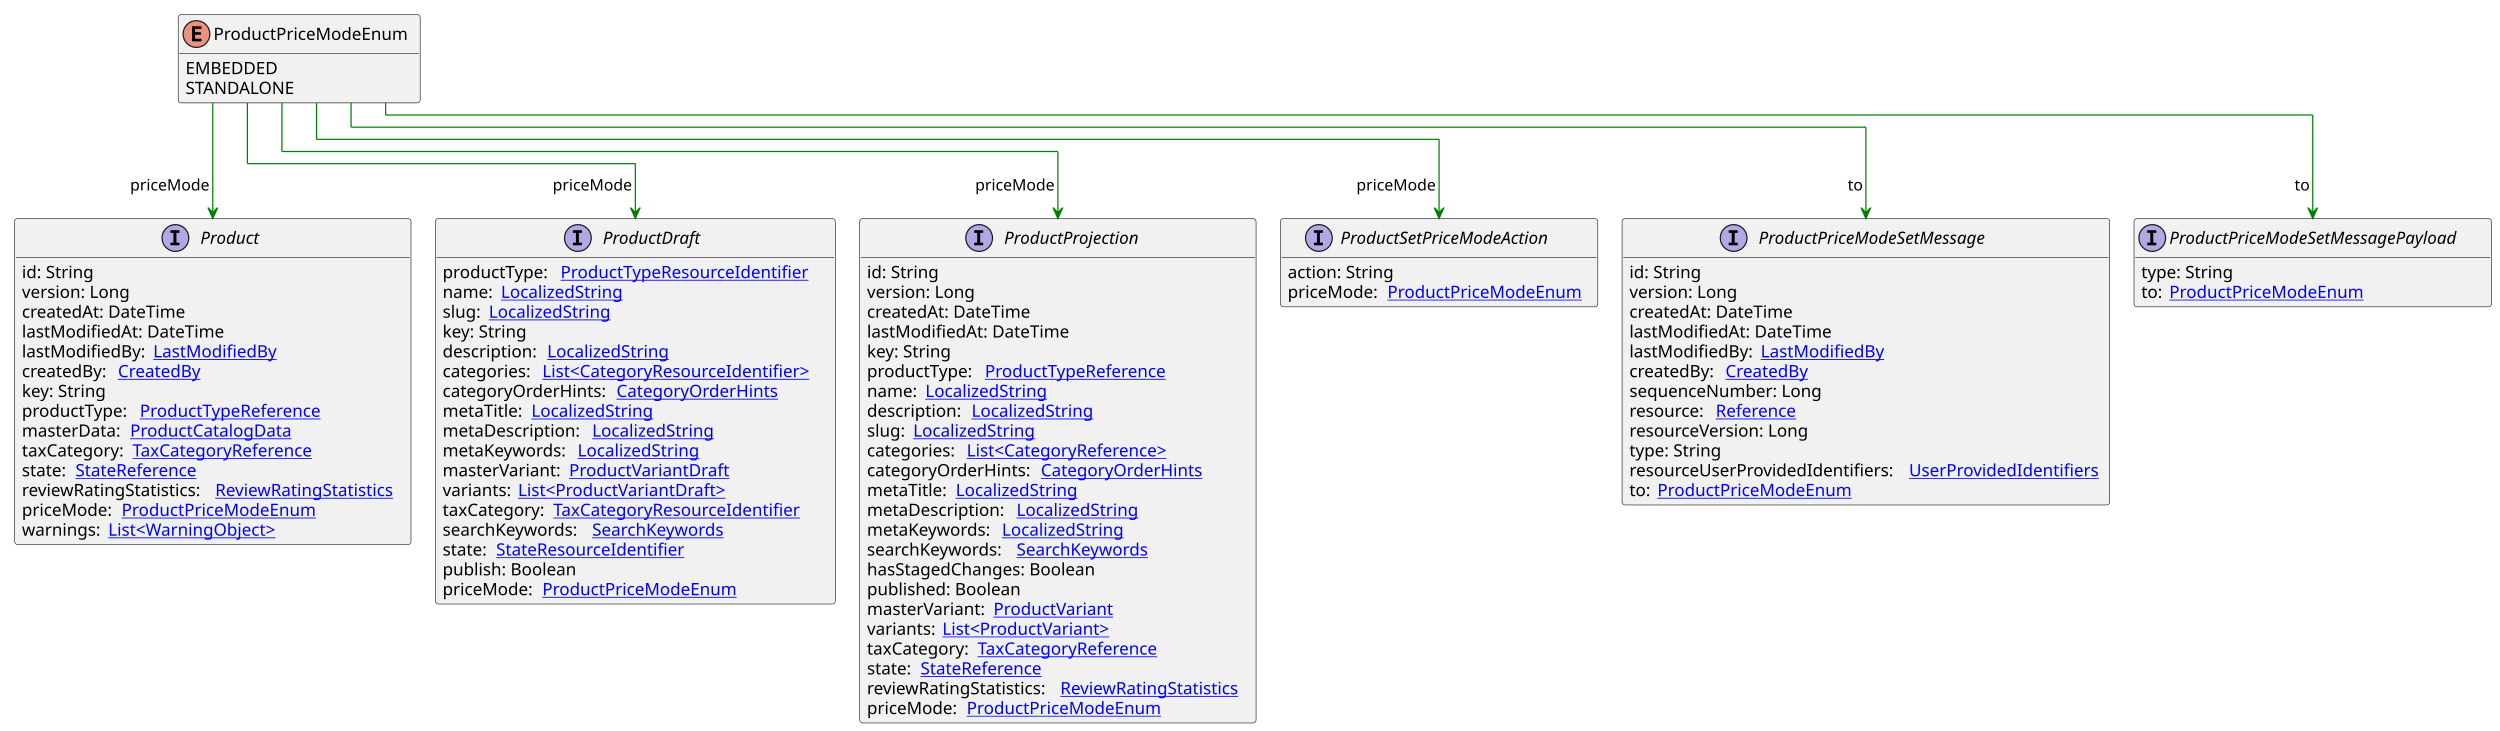
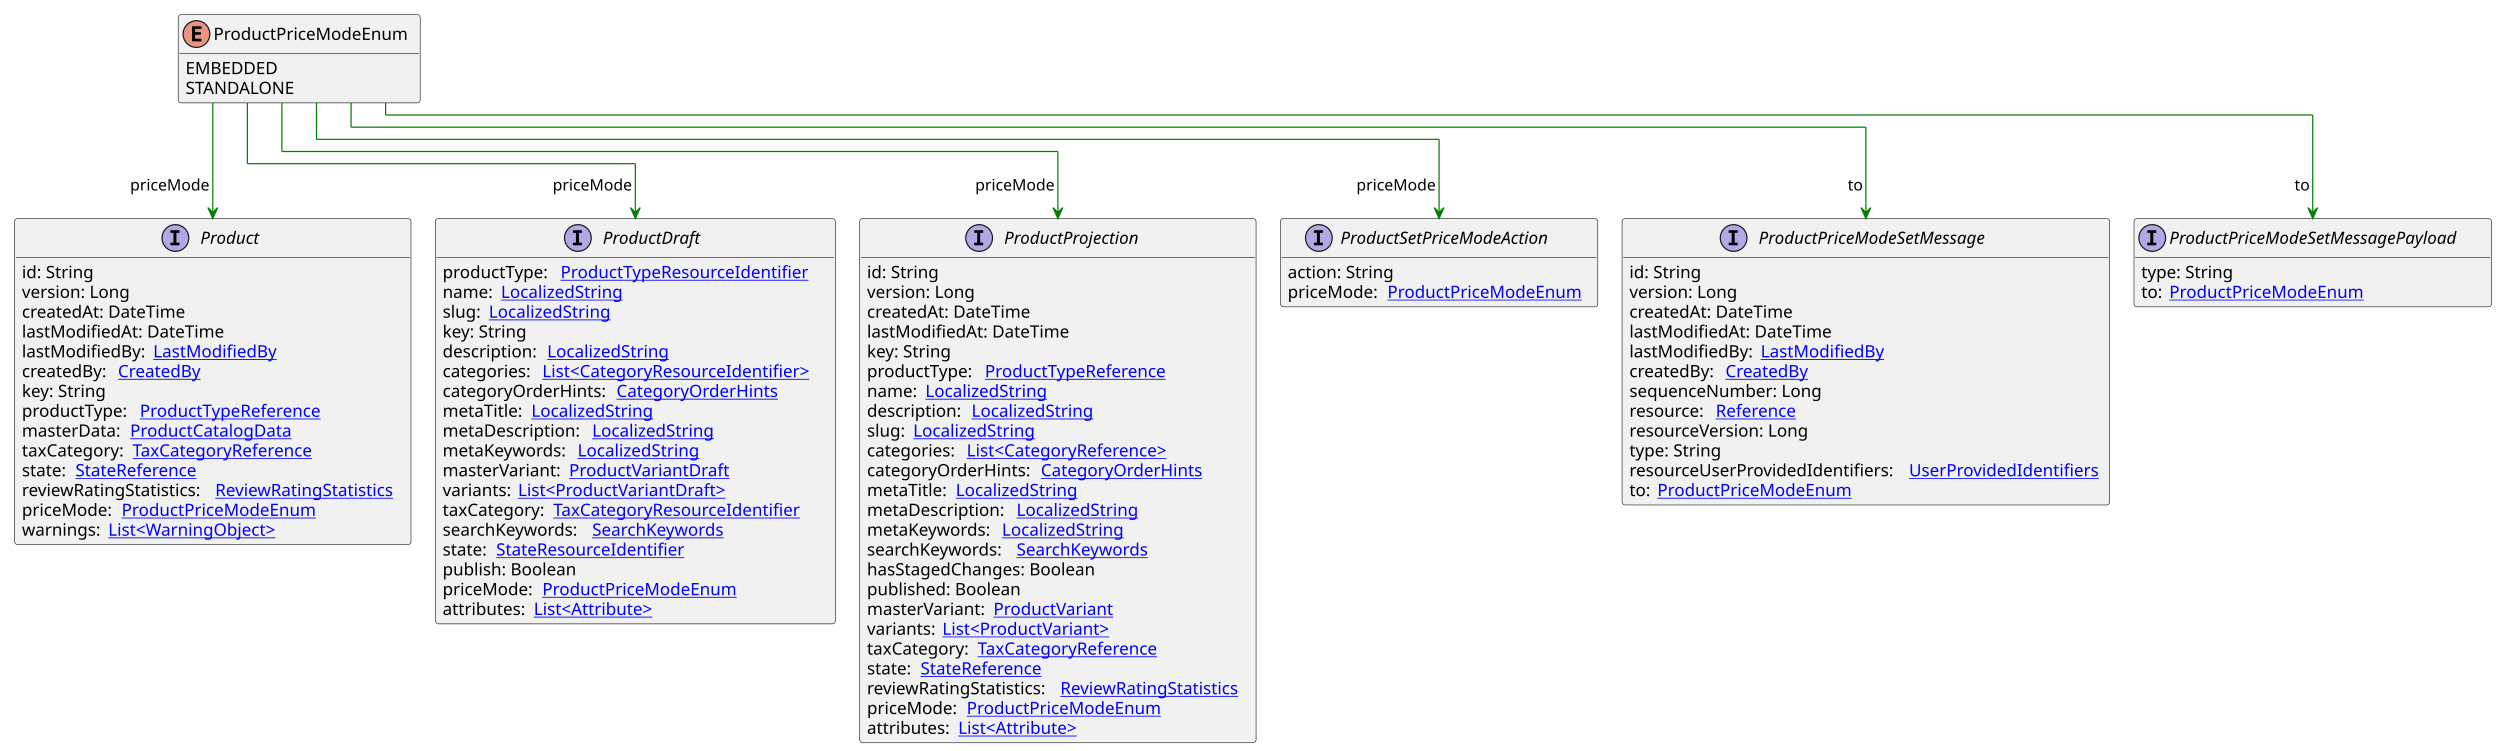
- <svg xmlns="http://www.w3.org/2000/svg" xmlns:xlink="http://www.w3.org/1999/xlink" contentStyleType="text/css" height="601px" preserveAspectRatio="none" style="width:2056px;height:601px;background:#FFFFFF;" version="1.1" viewBox="0 0 2056 601" width="2056px" zoomAndPan="magnify">
+ <svg xmlns="http://www.w3.org/2000/svg" xmlns:xlink="http://www.w3.org/1999/xlink" contentStyleType="text/css" height="617px" preserveAspectRatio="none" style="width:2056px;height:617px;background:#FFFFFF;" version="1.1" viewBox="0 0 2056 617" width="2056px" zoomAndPan="magnify">
  <defs />
  <g>
    <g id="elem_ProductPriceModeEnum">
      <rect codeLine="3" fill="#F1F1F1" height="72.594" id="ProductPriceModeEnum" rx="2.5" ry="2.5" style="stroke:#181818;stroke-width:0.5;" width="199" x="146.571" y="12" />
      <ellipse cx="161.571" cy="28" fill="#EB937F" rx="11" ry="11" style="stroke:#181818;stroke-width:1.0;" />
      <path d="M165.681,34 L157.962,34 L157.962,21.609 L165.681,21.609 L165.681,23.766 L160.415,23.766 L160.415,26.438 L165.181,26.438 L165.181,28.594 L160.415,28.594 L160.415,31.844 L165.681,31.844 L165.681,34 Z " fill="#000000" />
      <text fill="#000000" font-family="sans-serif" font-size="14" lengthAdjust="spacing" textLength="167" x="175.571" y="32.847">ProductPriceModeEnum</text>
      <line style="stroke:#181818;stroke-width:0.5;" x1="147.571" x2="344.571" y1="44" y2="44" />
      <text fill="#000000" font-family="sans-serif" font-size="14" lengthAdjust="spacing" textLength="82" x="152.571" y="60.995">EMBEDDED</text>
      <text fill="#000000" font-family="sans-serif" font-size="14" lengthAdjust="spacing" textLength="94" x="152.571" y="77.292">STANDALONE</text>
    </g>
    <a href="ProductPriceModeSetMessage.svg" target="_top" title="ProductPriceModeSetMessage.svg" xlink:actuate="onRequest" xlink:href="ProductPriceModeSetMessage.svg" xlink:show="new" xlink:title="ProductPriceModeSetMessage.svg" xlink:type="simple">
      <g id="elem_ProductPriceModeSetMessage">
        <rect codeLine="7" fill="#F1F1F1" height="235.562" id="ProductPriceModeSetMessage" rx="2.5" ry="2.5" style="stroke:#181818;stroke-width:0.5;" width="401" x="1334" y="179.727" />
        <ellipse cx="1425.75" cy="195.727" fill="#B4A7E5" rx="11" ry="11" style="stroke:#181818;stroke-width:1.0;" />
        <path d="M1421.672,191.492 L1421.672,189.336 L1429.062,189.336 L1429.062,191.492 L1426.594,191.492 L1426.594,199.57 L1429.062,199.57 L1429.062,201.727 L1421.672,201.727 L1421.672,199.57 L1424.141,199.57 L1424.141,191.492 L1421.672,191.492 Z " fill="#000000" />
        <text fill="#000000" font-family="sans-serif" font-size="14" font-style="italic" lengthAdjust="spacing" textLength="209" x="1446.25" y="200.573">ProductPriceModeSetMessage</text>
        <line style="stroke:#181818;stroke-width:0.5;" x1="1335" x2="1734" y1="211.727" y2="211.727" />
        <text fill="#000000" font-family="sans-serif" font-size="14" lengthAdjust="spacing" textLength="61" x="1340" y="228.722">id: String</text>
        <text fill="#000000" font-family="sans-serif" font-size="14" lengthAdjust="spacing" textLength="93" x="1340" y="245.019">version: Long</text>
        <text fill="#000000" font-family="sans-serif" font-size="14" lengthAdjust="spacing" textLength="143" x="1340" y="261.315">createdAt: DateTime</text>
        <text fill="#000000" font-family="sans-serif" font-size="14" lengthAdjust="spacing" textLength="172" x="1340" y="277.612">lastModifiedAt: DateTime</text>
        <text fill="#000000" font-family="sans-serif" font-size="14" lengthAdjust="spacing" textLength="104" x="1340" y="293.909">lastModifiedBy:</text>
        <a href="LastModifiedBy.svg" target="_top" title="LastModifiedBy.svg" xlink:actuate="onRequest" xlink:href="LastModifiedBy.svg" xlink:show="new" xlink:title="LastModifiedBy.svg" xlink:type="simple">
          <text fill="#0000FF" font-family="sans-serif" font-size="14" lengthAdjust="spacing" text-decoration="underline" textLength="103" x="1448" y="293.909">LastModifiedBy</text>
        </a>
        <text fill="#000000" font-family="sans-serif" font-size="14" lengthAdjust="spacing" textLength="75" x="1340" y="310.206">createdBy:</text>
        <a href="CreatedBy.svg" target="_top" title="CreatedBy.svg" xlink:actuate="onRequest" xlink:href="CreatedBy.svg" xlink:show="new" xlink:title="CreatedBy.svg" xlink:type="simple">
          <text fill="#0000FF" font-family="sans-serif" font-size="14" lengthAdjust="spacing" text-decoration="underline" textLength="72" x="1419" y="310.206">CreatedBy</text>
        </a>
        <text fill="#000000" font-family="sans-serif" font-size="14" lengthAdjust="spacing" textLength="168" x="1340" y="326.503">sequenceNumber: Long</text>
        <text fill="#000000" font-family="sans-serif" font-size="14" lengthAdjust="spacing" textLength="67" x="1340" y="342.8">resource:</text>
        <a href="Reference.svg" target="_top" title="Reference.svg" xlink:actuate="onRequest" xlink:href="Reference.svg" xlink:show="new" xlink:title="Reference.svg" xlink:type="simple">
          <text fill="#0000FF" font-family="sans-serif" font-size="14" lengthAdjust="spacing" text-decoration="underline" textLength="72" x="1411" y="342.8">Reference</text>
        </a>
        <text fill="#000000" font-family="sans-serif" font-size="14" lengthAdjust="spacing" textLength="157" x="1340" y="359.097">resourceVersion: Long</text>
        <text fill="#000000" font-family="sans-serif" font-size="14" lengthAdjust="spacing" textLength="79" x="1340" y="375.394">type: String</text>
        <text fill="#000000" font-family="sans-serif" font-size="14" lengthAdjust="spacing" textLength="226" x="1340" y="391.69">resourceUserProvidedIdentifiers:</text>
        <a href="UserProvidedIdentifiers.svg" target="_top" title="UserProvidedIdentifiers.svg" xlink:actuate="onRequest" xlink:href="UserProvidedIdentifiers.svg" xlink:show="new" xlink:title="UserProvidedIdentifiers.svg" xlink:type="simple">
          <text fill="#0000FF" font-family="sans-serif" font-size="14" lengthAdjust="spacing" text-decoration="underline" textLength="159" x="1570" y="391.69">UserProvidedIdentifiers</text>
        </a>
        <text fill="#000000" font-family="sans-serif" font-size="14" lengthAdjust="spacing" textLength="19" x="1340" y="407.987">to:</text>
        <a href="ProductPriceModeEnum.svg" target="_top" title="ProductPriceModeEnum.svg" xlink:actuate="onRequest" xlink:href="ProductPriceModeEnum.svg" xlink:show="new" xlink:title="ProductPriceModeEnum.svg" xlink:type="simple">
          <text fill="#0000FF" font-family="sans-serif" font-size="14" lengthAdjust="spacing" text-decoration="underline" textLength="167" x="1363" y="407.987">ProductPriceModeEnum</text>
        </a>
      </g>
    </a>
    <a href="ProductPriceModeSetMessagePayload.svg" target="_top" title="ProductPriceModeSetMessagePayload.svg" xlink:actuate="onRequest" xlink:href="ProductPriceModeSetMessagePayload.svg" xlink:show="new" xlink:title="ProductPriceModeSetMessagePayload.svg" xlink:type="simple">
      <g id="elem_ProductPriceModeSetMessagePayload">
        <rect codeLine="21" fill="#F1F1F1" height="72.594" id="ProductPriceModeSetMessagePayload" rx="2.5" ry="2.5" style="stroke:#181818;stroke-width:0.5;" width="294" x="1755" y="179.727" />
        <ellipse cx="1770" cy="195.727" fill="#B4A7E5" rx="11" ry="11" style="stroke:#181818;stroke-width:1.0;" />
        <path d="M1765.922,191.492 L1765.922,189.336 L1773.312,189.336 L1773.312,191.492 L1770.844,191.492 L1770.844,199.57 L1773.312,199.57 L1773.312,201.727 L1765.922,201.727 L1765.922,199.57 L1768.391,199.57 L1768.391,191.492 L1765.922,191.492 Z " fill="#000000" />
        <text fill="#000000" font-family="sans-serif" font-size="14" font-style="italic" lengthAdjust="spacing" textLength="262" x="1784" y="200.573">ProductPriceModeSetMessagePayload</text>
        <line style="stroke:#181818;stroke-width:0.5;" x1="1756" x2="2048" y1="211.727" y2="211.727" />
        <text fill="#000000" font-family="sans-serif" font-size="14" lengthAdjust="spacing" textLength="79" x="1761" y="228.722">type: String</text>
        <text fill="#000000" font-family="sans-serif" font-size="14" lengthAdjust="spacing" textLength="19" x="1761" y="245.019">to:</text>
        <a href="ProductPriceModeEnum.svg" target="_top" title="ProductPriceModeEnum.svg" xlink:actuate="onRequest" xlink:href="ProductPriceModeEnum.svg" xlink:show="new" xlink:title="ProductPriceModeEnum.svg" xlink:type="simple">
          <text fill="#0000FF" font-family="sans-serif" font-size="14" lengthAdjust="spacing" text-decoration="underline" textLength="167" x="1784" y="245.019">ProductPriceModeEnum</text>
        </a>
      </g>
    </a>
    <a href="Product.svg" target="_top" title="Product.svg" xlink:actuate="onRequest" xlink:href="Product.svg" xlink:show="new" xlink:title="Product.svg" xlink:type="simple">
      <g id="elem_Product">
        <rect codeLine="25" fill="#F1F1F1" height="268.156" id="Product" rx="2.5" ry="2.5" style="stroke:#181818;stroke-width:0.5;" width="326" x="12" y="179.727" />
        <ellipse cx="144.25" cy="195.727" fill="#B4A7E5" rx="11" ry="11" style="stroke:#181818;stroke-width:1.0;" />
        <path d="M140.172,191.492 L140.172,189.336 L147.562,189.336 L147.562,191.492 L145.094,191.492 L145.094,199.57 L147.562,199.57 L147.562,201.727 L140.172,201.727 L140.172,199.57 L142.641,199.57 L142.641,191.492 L140.172,191.492 Z " fill="#000000" />
        <text fill="#000000" font-family="sans-serif" font-size="14" font-style="italic" lengthAdjust="spacing" textLength="53" x="164.75" y="200.573">Product</text>
        <line style="stroke:#181818;stroke-width:0.5;" x1="13" x2="337" y1="211.727" y2="211.727" />
        <text fill="#000000" font-family="sans-serif" font-size="14" lengthAdjust="spacing" textLength="61" x="18" y="228.722">id: String</text>
        <text fill="#000000" font-family="sans-serif" font-size="14" lengthAdjust="spacing" textLength="93" x="18" y="245.019">version: Long</text>
        <text fill="#000000" font-family="sans-serif" font-size="14" lengthAdjust="spacing" textLength="143" x="18" y="261.315">createdAt: DateTime</text>
        <text fill="#000000" font-family="sans-serif" font-size="14" lengthAdjust="spacing" textLength="172" x="18" y="277.612">lastModifiedAt: DateTime</text>
        <text fill="#000000" font-family="sans-serif" font-size="14" lengthAdjust="spacing" textLength="104" x="18" y="293.909">lastModifiedBy:</text>
        <a href="LastModifiedBy.svg" target="_top" title="LastModifiedBy.svg" xlink:actuate="onRequest" xlink:href="LastModifiedBy.svg" xlink:show="new" xlink:title="LastModifiedBy.svg" xlink:type="simple">
          <text fill="#0000FF" font-family="sans-serif" font-size="14" lengthAdjust="spacing" text-decoration="underline" textLength="103" x="126" y="293.909">LastModifiedBy</text>
        </a>
        <text fill="#000000" font-family="sans-serif" font-size="14" lengthAdjust="spacing" textLength="75" x="18" y="310.206">createdBy:</text>
        <a href="CreatedBy.svg" target="_top" title="CreatedBy.svg" xlink:actuate="onRequest" xlink:href="CreatedBy.svg" xlink:show="new" xlink:title="CreatedBy.svg" xlink:type="simple">
          <text fill="#0000FF" font-family="sans-serif" font-size="14" lengthAdjust="spacing" text-decoration="underline" textLength="72" x="97" y="310.206">CreatedBy</text>
        </a>
        <text fill="#000000" font-family="sans-serif" font-size="14" lengthAdjust="spacing" textLength="73" x="18" y="326.503">key: String</text>
        <text fill="#000000" font-family="sans-serif" font-size="14" lengthAdjust="spacing" textLength="93" x="18" y="342.8">productType:</text>
        <a href="ProductTypeReference.svg" target="_top" title="ProductTypeReference.svg" xlink:actuate="onRequest" xlink:href="ProductTypeReference.svg" xlink:show="new" xlink:title="ProductTypeReference.svg" xlink:type="simple">
          <text fill="#0000FF" font-family="sans-serif" font-size="14" lengthAdjust="spacing" text-decoration="underline" textLength="160" x="115" y="342.8">ProductTypeReference</text>
        </a>
        <text fill="#000000" font-family="sans-serif" font-size="14" lengthAdjust="spacing" textLength="85" x="18" y="359.097">masterData:</text>
        <a href="ProductCatalogData.svg" target="_top" title="ProductCatalogData.svg" xlink:actuate="onRequest" xlink:href="ProductCatalogData.svg" xlink:show="new" xlink:title="ProductCatalogData.svg" xlink:type="simple">
          <text fill="#0000FF" font-family="sans-serif" font-size="14" lengthAdjust="spacing" text-decoration="underline" textLength="138" x="107" y="359.097">ProductCatalogData</text>
        </a>
        <text fill="#000000" font-family="sans-serif" font-size="14" lengthAdjust="spacing" textLength="87" x="18" y="375.394">taxCategory:</text>
        <a href="TaxCategoryReference.svg" target="_top" title="TaxCategoryReference.svg" xlink:actuate="onRequest" xlink:href="TaxCategoryReference.svg" xlink:show="new" xlink:title="TaxCategoryReference.svg" xlink:type="simple">
          <text fill="#0000FF" font-family="sans-serif" font-size="14" lengthAdjust="spacing" text-decoration="underline" textLength="158" x="109" y="375.394">TaxCategoryReference</text>
        </a>
        <text fill="#000000" font-family="sans-serif" font-size="14" lengthAdjust="spacing" textLength="40" x="18" y="391.69">state:</text>
        <a href="StateReference.svg" target="_top" title="StateReference.svg" xlink:actuate="onRequest" xlink:href="StateReference.svg" xlink:show="new" xlink:title="StateReference.svg" xlink:type="simple">
          <text fill="#0000FF" font-family="sans-serif" font-size="14" lengthAdjust="spacing" text-decoration="underline" textLength="108" x="62" y="391.69">StateReference</text>
        </a>
        <text fill="#000000" font-family="sans-serif" font-size="14" lengthAdjust="spacing" textLength="155" x="18" y="407.987">reviewRatingStatistics:</text>
        <a href="ReviewRatingStatistics.svg" target="_top" title="ReviewRatingStatistics.svg" xlink:actuate="onRequest" xlink:href="ReviewRatingStatistics.svg" xlink:show="new" xlink:title="ReviewRatingStatistics.svg" xlink:type="simple">
          <text fill="#0000FF" font-family="sans-serif" font-size="14" lengthAdjust="spacing" text-decoration="underline" textLength="155" x="177" y="407.987">ReviewRatingStatistics</text>
        </a>
        <text fill="#000000" font-family="sans-serif" font-size="14" lengthAdjust="spacing" textLength="78" x="18" y="424.284">priceMode:</text>
        <a href="ProductPriceModeEnum.svg" target="_top" title="ProductPriceModeEnum.svg" xlink:actuate="onRequest" xlink:href="ProductPriceModeEnum.svg" xlink:show="new" xlink:title="ProductPriceModeEnum.svg" xlink:type="simple">
          <text fill="#0000FF" font-family="sans-serif" font-size="14" lengthAdjust="spacing" text-decoration="underline" textLength="167" x="100" y="424.284">ProductPriceModeEnum</text>
        </a>
        <text fill="#000000" font-family="sans-serif" font-size="14" lengthAdjust="spacing" textLength="67" x="18" y="440.581">warnings:</text>
        <a href="WarningObject.svg" target="_top" title="WarningObject.svg" xlink:actuate="onRequest" xlink:href="WarningObject.svg" xlink:show="new" xlink:title="WarningObject.svg" xlink:type="simple">
          <text fill="#0000FF" font-family="sans-serif" font-size="14" lengthAdjust="spacing" text-decoration="underline" textLength="148" x="89" y="440.581">List&lt;WarningObject&gt;</text>
        </a>
      </g>
    </a>
    <a href="ProductDraft.svg" target="_top" title="ProductDraft.svg" xlink:actuate="onRequest" xlink:href="ProductDraft.svg" xlink:show="new" xlink:title="ProductDraft.svg" xlink:type="simple">
      <g id="elem_ProductDraft">
-         <rect codeLine="41" fill="#F1F1F1" height="317.047" id="ProductDraft" rx="2.5" ry="2.5" style="stroke:#181818;stroke-width:0.5;" width="329" x="358" y="179.727" />
+         <rect codeLine="41" fill="#F1F1F1" height="333.344" id="ProductDraft" rx="2.5" ry="2.5" style="stroke:#181818;stroke-width:0.5;" width="329" x="358" y="179.727" />
        <ellipse cx="475.25" cy="195.727" fill="#B4A7E5" rx="11" ry="11" style="stroke:#181818;stroke-width:1.0;" />
        <path d="M471.172,191.492 L471.172,189.336 L478.562,189.336 L478.562,191.492 L476.094,191.492 L476.094,199.57 L478.562,199.57 L478.562,201.727 L471.172,201.727 L471.172,199.57 L473.641,199.57 L473.641,191.492 L471.172,191.492 Z " fill="#000000" />
        <text fill="#000000" font-family="sans-serif" font-size="14" font-style="italic" lengthAdjust="spacing" textLength="86" x="495.75" y="200.573">ProductDraft</text>
        <line style="stroke:#181818;stroke-width:0.5;" x1="359" x2="686" y1="211.727" y2="211.727" />
        <text fill="#000000" font-family="sans-serif" font-size="14" lengthAdjust="spacing" textLength="93" x="364" y="228.722">productType:</text>
        <a href="ProductTypeResourceIdentifier.svg" target="_top" title="ProductTypeResourceIdentifier.svg" xlink:actuate="onRequest" xlink:href="ProductTypeResourceIdentifier.svg" xlink:show="new" xlink:title="ProductTypeResourceIdentifier.svg" xlink:type="simple">
          <text fill="#0000FF" font-family="sans-serif" font-size="14" lengthAdjust="spacing" text-decoration="underline" textLength="214" x="461" y="228.722">ProductTypeResourceIdentifier</text>
        </a>
        <text fill="#000000" font-family="sans-serif" font-size="14" lengthAdjust="spacing" textLength="44" x="364" y="245.019">name:</text>
        <a href="LocalizedString.svg" target="_top" title="LocalizedString.svg" xlink:actuate="onRequest" xlink:href="LocalizedString.svg" xlink:show="new" xlink:title="LocalizedString.svg" xlink:type="simple">
          <text fill="#0000FF" font-family="sans-serif" font-size="14" lengthAdjust="spacing" text-decoration="underline" textLength="104" x="412" y="245.019">LocalizedString</text>
        </a>
        <text fill="#000000" font-family="sans-serif" font-size="14" lengthAdjust="spacing" textLength="34" x="364" y="261.315">slug:</text>
        <a href="LocalizedString.svg" target="_top" title="LocalizedString.svg" xlink:actuate="onRequest" xlink:href="LocalizedString.svg" xlink:show="new" xlink:title="LocalizedString.svg" xlink:type="simple">
          <text fill="#0000FF" font-family="sans-serif" font-size="14" lengthAdjust="spacing" text-decoration="underline" textLength="104" x="402" y="261.315">LocalizedString</text>
        </a>
        <text fill="#000000" font-family="sans-serif" font-size="14" lengthAdjust="spacing" textLength="73" x="364" y="277.612">key: String</text>
        <text fill="#000000" font-family="sans-serif" font-size="14" lengthAdjust="spacing" textLength="82" x="364" y="293.909">description:</text>
        <a href="LocalizedString.svg" target="_top" title="LocalizedString.svg" xlink:actuate="onRequest" xlink:href="LocalizedString.svg" xlink:show="new" xlink:title="LocalizedString.svg" xlink:type="simple">
          <text fill="#0000FF" font-family="sans-serif" font-size="14" lengthAdjust="spacing" text-decoration="underline" textLength="104" x="450" y="293.909">LocalizedString</text>
        </a>
        <text fill="#000000" font-family="sans-serif" font-size="14" lengthAdjust="spacing" textLength="78" x="364" y="310.206">categories:</text>
        <a href="CategoryResourceIdentifier.svg" target="_top" title="CategoryResourceIdentifier.svg" xlink:actuate="onRequest" xlink:href="CategoryResourceIdentifier.svg" xlink:show="new" xlink:title="CategoryResourceIdentifier.svg" xlink:type="simple">
          <text fill="#0000FF" font-family="sans-serif" font-size="14" lengthAdjust="spacing" text-decoration="underline" textLength="235" x="446" y="310.206">List&lt;CategoryResourceIdentifier&gt;</text>
        </a>
        <text fill="#000000" font-family="sans-serif" font-size="14" lengthAdjust="spacing" textLength="139" x="364" y="326.503">categoryOrderHints:</text>
        <a href="CategoryOrderHints.svg" target="_top" title="CategoryOrderHints.svg" xlink:actuate="onRequest" xlink:href="CategoryOrderHints.svg" xlink:show="new" xlink:title="CategoryOrderHints.svg" xlink:type="simple">
          <text fill="#0000FF" font-family="sans-serif" font-size="14" lengthAdjust="spacing" text-decoration="underline" textLength="136" x="507" y="326.503">CategoryOrderHints</text>
        </a>
        <text fill="#000000" font-family="sans-serif" font-size="14" lengthAdjust="spacing" textLength="69" x="364" y="342.8">metaTitle:</text>
        <a href="LocalizedString.svg" target="_top" title="LocalizedString.svg" xlink:actuate="onRequest" xlink:href="LocalizedString.svg" xlink:show="new" xlink:title="LocalizedString.svg" xlink:type="simple">
          <text fill="#0000FF" font-family="sans-serif" font-size="14" lengthAdjust="spacing" text-decoration="underline" textLength="104" x="437" y="342.8">LocalizedString</text>
        </a>
        <text fill="#000000" font-family="sans-serif" font-size="14" lengthAdjust="spacing" textLength="119" x="364" y="359.097">metaDescription:</text>
        <a href="LocalizedString.svg" target="_top" title="LocalizedString.svg" xlink:actuate="onRequest" xlink:href="LocalizedString.svg" xlink:show="new" xlink:title="LocalizedString.svg" xlink:type="simple">
          <text fill="#0000FF" font-family="sans-serif" font-size="14" lengthAdjust="spacing" text-decoration="underline" textLength="104" x="487" y="359.097">LocalizedString</text>
        </a>
        <text fill="#000000" font-family="sans-serif" font-size="14" lengthAdjust="spacing" textLength="107" x="364" y="375.394">metaKeywords:</text>
        <a href="LocalizedString.svg" target="_top" title="LocalizedString.svg" xlink:actuate="onRequest" xlink:href="LocalizedString.svg" xlink:show="new" xlink:title="LocalizedString.svg" xlink:type="simple">
          <text fill="#0000FF" font-family="sans-serif" font-size="14" lengthAdjust="spacing" text-decoration="underline" textLength="104" x="475" y="375.394">LocalizedString</text>
        </a>
        <text fill="#000000" font-family="sans-serif" font-size="14" lengthAdjust="spacing" textLength="100" x="364" y="391.69">masterVariant:</text>
        <a href="ProductVariantDraft.svg" target="_top" title="ProductVariantDraft.svg" xlink:actuate="onRequest" xlink:href="ProductVariantDraft.svg" xlink:show="new" xlink:title="ProductVariantDraft.svg" xlink:type="simple">
          <text fill="#0000FF" font-family="sans-serif" font-size="14" lengthAdjust="spacing" text-decoration="underline" textLength="134" x="468" y="391.69">ProductVariantDraft</text>
        </a>
        <text fill="#000000" font-family="sans-serif" font-size="14" lengthAdjust="spacing" textLength="58" x="364" y="407.987">variants:</text>
        <a href="ProductVariantDraft.svg" target="_top" title="ProductVariantDraft.svg" xlink:actuate="onRequest" xlink:href="ProductVariantDraft.svg" xlink:show="new" xlink:title="ProductVariantDraft.svg" xlink:type="simple">
          <text fill="#0000FF" font-family="sans-serif" font-size="14" lengthAdjust="spacing" text-decoration="underline" textLength="181" x="426" y="407.987">List&lt;ProductVariantDraft&gt;</text>
        </a>
        <text fill="#000000" font-family="sans-serif" font-size="14" lengthAdjust="spacing" textLength="87" x="364" y="424.284">taxCategory:</text>
        <a href="TaxCategoryResourceIdentifier.svg" target="_top" title="TaxCategoryResourceIdentifier.svg" xlink:actuate="onRequest" xlink:href="TaxCategoryResourceIdentifier.svg" xlink:show="new" xlink:title="TaxCategoryResourceIdentifier.svg" xlink:type="simple">
          <text fill="#0000FF" font-family="sans-serif" font-size="14" lengthAdjust="spacing" text-decoration="underline" textLength="212" x="455" y="424.284">TaxCategoryResourceIdentifier</text>
        </a>
        <text fill="#000000" font-family="sans-serif" font-size="14" lengthAdjust="spacing" textLength="119" x="364" y="440.581">searchKeywords:</text>
        <a href="SearchKeywords.svg" target="_top" title="SearchKeywords.svg" xlink:actuate="onRequest" xlink:href="SearchKeywords.svg" xlink:show="new" xlink:title="SearchKeywords.svg" xlink:type="simple">
          <text fill="#0000FF" font-family="sans-serif" font-size="14" lengthAdjust="spacing" text-decoration="underline" textLength="115" x="487" y="440.581">SearchKeywords</text>
        </a>
        <text fill="#000000" font-family="sans-serif" font-size="14" lengthAdjust="spacing" textLength="40" x="364" y="456.878">state:</text>
        <a href="StateResourceIdentifier.svg" target="_top" title="StateResourceIdentifier.svg" xlink:actuate="onRequest" xlink:href="StateResourceIdentifier.svg" xlink:show="new" xlink:title="StateResourceIdentifier.svg" xlink:type="simple">
          <text fill="#0000FF" font-family="sans-serif" font-size="14" lengthAdjust="spacing" text-decoration="underline" textLength="162" x="408" y="456.878">StateResourceIdentifier</text>
        </a>
        <text fill="#000000" font-family="sans-serif" font-size="14" lengthAdjust="spacing" textLength="116" x="364" y="473.175">publish: Boolean</text>
        <text fill="#000000" font-family="sans-serif" font-size="14" lengthAdjust="spacing" textLength="78" x="364" y="489.472">priceMode:</text>
        <a href="ProductPriceModeEnum.svg" target="_top" title="ProductPriceModeEnum.svg" xlink:actuate="onRequest" xlink:href="ProductPriceModeEnum.svg" xlink:show="new" xlink:title="ProductPriceModeEnum.svg" xlink:type="simple">
          <text fill="#0000FF" font-family="sans-serif" font-size="14" lengthAdjust="spacing" text-decoration="underline" textLength="167" x="446" y="489.472">ProductPriceModeEnum</text>
        </a>
+         <text fill="#000000" font-family="sans-serif" font-size="14" lengthAdjust="spacing" textLength="71" x="364" y="505.769">attributes:</text>
+         <a href="Attribute.svg" target="_top" title="Attribute.svg" xlink:actuate="onRequest" xlink:href="Attribute.svg" xlink:show="new" xlink:title="Attribute.svg" xlink:type="simple">
+           <text fill="#0000FF" font-family="sans-serif" font-size="14" lengthAdjust="spacing" text-decoration="underline" textLength="106" x="439" y="505.769">List&lt;Attribute&gt;</text>
+         </a>
      </g>
    </a>
    <a href="ProductProjection.svg" target="_top" title="ProductProjection.svg" xlink:actuate="onRequest" xlink:href="ProductProjection.svg" xlink:show="new" xlink:title="ProductProjection.svg" xlink:type="simple">
      <g id="elem_ProductProjection">
-         <rect codeLine="60" fill="#F1F1F1" height="414.828" id="ProductProjection" rx="2.5" ry="2.5" style="stroke:#181818;stroke-width:0.5;" width="326" x="707" y="179.727" />
+         <rect codeLine="61" fill="#F1F1F1" height="431.125" id="ProductProjection" rx="2.5" ry="2.5" style="stroke:#181818;stroke-width:0.5;" width="326" x="707" y="179.727" />
        <ellipse cx="805.25" cy="195.727" fill="#B4A7E5" rx="11" ry="11" style="stroke:#181818;stroke-width:1.0;" />
        <path d="M801.172,191.492 L801.172,189.336 L808.562,189.336 L808.562,191.492 L806.094,191.492 L806.094,199.57 L808.562,199.57 L808.562,201.727 L801.172,201.727 L801.172,199.57 L803.641,199.57 L803.641,191.492 L801.172,191.492 Z " fill="#000000" />
        <text fill="#000000" font-family="sans-serif" font-size="14" font-style="italic" lengthAdjust="spacing" textLength="121" x="825.75" y="200.573">ProductProjection</text>
        <line style="stroke:#181818;stroke-width:0.5;" x1="708" x2="1032" y1="211.727" y2="211.727" />
        <text fill="#000000" font-family="sans-serif" font-size="14" lengthAdjust="spacing" textLength="61" x="713" y="228.722">id: String</text>
        <text fill="#000000" font-family="sans-serif" font-size="14" lengthAdjust="spacing" textLength="93" x="713" y="245.019">version: Long</text>
        <text fill="#000000" font-family="sans-serif" font-size="14" lengthAdjust="spacing" textLength="143" x="713" y="261.315">createdAt: DateTime</text>
        <text fill="#000000" font-family="sans-serif" font-size="14" lengthAdjust="spacing" textLength="172" x="713" y="277.612">lastModifiedAt: DateTime</text>
        <text fill="#000000" font-family="sans-serif" font-size="14" lengthAdjust="spacing" textLength="73" x="713" y="293.909">key: String</text>
        <text fill="#000000" font-family="sans-serif" font-size="14" lengthAdjust="spacing" textLength="93" x="713" y="310.206">productType:</text>
        <a href="ProductTypeReference.svg" target="_top" title="ProductTypeReference.svg" xlink:actuate="onRequest" xlink:href="ProductTypeReference.svg" xlink:show="new" xlink:title="ProductTypeReference.svg" xlink:type="simple">
          <text fill="#0000FF" font-family="sans-serif" font-size="14" lengthAdjust="spacing" text-decoration="underline" textLength="160" x="810" y="310.206">ProductTypeReference</text>
        </a>
        <text fill="#000000" font-family="sans-serif" font-size="14" lengthAdjust="spacing" textLength="44" x="713" y="326.503">name:</text>
        <a href="LocalizedString.svg" target="_top" title="LocalizedString.svg" xlink:actuate="onRequest" xlink:href="LocalizedString.svg" xlink:show="new" xlink:title="LocalizedString.svg" xlink:type="simple">
          <text fill="#0000FF" font-family="sans-serif" font-size="14" lengthAdjust="spacing" text-decoration="underline" textLength="104" x="761" y="326.503">LocalizedString</text>
        </a>
        <text fill="#000000" font-family="sans-serif" font-size="14" lengthAdjust="spacing" textLength="82" x="713" y="342.8">description:</text>
        <a href="LocalizedString.svg" target="_top" title="LocalizedString.svg" xlink:actuate="onRequest" xlink:href="LocalizedString.svg" xlink:show="new" xlink:title="LocalizedString.svg" xlink:type="simple">
          <text fill="#0000FF" font-family="sans-serif" font-size="14" lengthAdjust="spacing" text-decoration="underline" textLength="104" x="799" y="342.8">LocalizedString</text>
        </a>
        <text fill="#000000" font-family="sans-serif" font-size="14" lengthAdjust="spacing" textLength="34" x="713" y="359.097">slug:</text>
        <a href="LocalizedString.svg" target="_top" title="LocalizedString.svg" xlink:actuate="onRequest" xlink:href="LocalizedString.svg" xlink:show="new" xlink:title="LocalizedString.svg" xlink:type="simple">
          <text fill="#0000FF" font-family="sans-serif" font-size="14" lengthAdjust="spacing" text-decoration="underline" textLength="104" x="751" y="359.097">LocalizedString</text>
        </a>
        <text fill="#000000" font-family="sans-serif" font-size="14" lengthAdjust="spacing" textLength="78" x="713" y="375.394">categories:</text>
        <a href="CategoryReference.svg" target="_top" title="CategoryReference.svg" xlink:actuate="onRequest" xlink:href="CategoryReference.svg" xlink:show="new" xlink:title="CategoryReference.svg" xlink:type="simple">
          <text fill="#0000FF" font-family="sans-serif" font-size="14" lengthAdjust="spacing" text-decoration="underline" textLength="181" x="795" y="375.394">List&lt;CategoryReference&gt;</text>
        </a>
        <text fill="#000000" font-family="sans-serif" font-size="14" lengthAdjust="spacing" textLength="139" x="713" y="391.69">categoryOrderHints:</text>
        <a href="CategoryOrderHints.svg" target="_top" title="CategoryOrderHints.svg" xlink:actuate="onRequest" xlink:href="CategoryOrderHints.svg" xlink:show="new" xlink:title="CategoryOrderHints.svg" xlink:type="simple">
          <text fill="#0000FF" font-family="sans-serif" font-size="14" lengthAdjust="spacing" text-decoration="underline" textLength="136" x="856" y="391.69">CategoryOrderHints</text>
        </a>
        <text fill="#000000" font-family="sans-serif" font-size="14" lengthAdjust="spacing" textLength="69" x="713" y="407.987">metaTitle:</text>
        <a href="LocalizedString.svg" target="_top" title="LocalizedString.svg" xlink:actuate="onRequest" xlink:href="LocalizedString.svg" xlink:show="new" xlink:title="LocalizedString.svg" xlink:type="simple">
          <text fill="#0000FF" font-family="sans-serif" font-size="14" lengthAdjust="spacing" text-decoration="underline" textLength="104" x="786" y="407.987">LocalizedString</text>
        </a>
        <text fill="#000000" font-family="sans-serif" font-size="14" lengthAdjust="spacing" textLength="119" x="713" y="424.284">metaDescription:</text>
        <a href="LocalizedString.svg" target="_top" title="LocalizedString.svg" xlink:actuate="onRequest" xlink:href="LocalizedString.svg" xlink:show="new" xlink:title="LocalizedString.svg" xlink:type="simple">
          <text fill="#0000FF" font-family="sans-serif" font-size="14" lengthAdjust="spacing" text-decoration="underline" textLength="104" x="836" y="424.284">LocalizedString</text>
        </a>
        <text fill="#000000" font-family="sans-serif" font-size="14" lengthAdjust="spacing" textLength="107" x="713" y="440.581">metaKeywords:</text>
        <a href="LocalizedString.svg" target="_top" title="LocalizedString.svg" xlink:actuate="onRequest" xlink:href="LocalizedString.svg" xlink:show="new" xlink:title="LocalizedString.svg" xlink:type="simple">
          <text fill="#0000FF" font-family="sans-serif" font-size="14" lengthAdjust="spacing" text-decoration="underline" textLength="104" x="824" y="440.581">LocalizedString</text>
        </a>
        <text fill="#000000" font-family="sans-serif" font-size="14" lengthAdjust="spacing" textLength="119" x="713" y="456.878">searchKeywords:</text>
        <a href="SearchKeywords.svg" target="_top" title="SearchKeywords.svg" xlink:actuate="onRequest" xlink:href="SearchKeywords.svg" xlink:show="new" xlink:title="SearchKeywords.svg" xlink:type="simple">
          <text fill="#0000FF" font-family="sans-serif" font-size="14" lengthAdjust="spacing" text-decoration="underline" textLength="115" x="836" y="456.878">SearchKeywords</text>
        </a>
        <text fill="#000000" font-family="sans-serif" font-size="14" lengthAdjust="spacing" textLength="202" x="713" y="473.175">hasStagedChanges: Boolean</text>
        <text fill="#000000" font-family="sans-serif" font-size="14" lengthAdjust="spacing" textLength="134" x="713" y="489.472">published: Boolean</text>
        <text fill="#000000" font-family="sans-serif" font-size="14" lengthAdjust="spacing" textLength="100" x="713" y="505.769">masterVariant:</text>
        <a href="ProductVariant.svg" target="_top" title="ProductVariant.svg" xlink:actuate="onRequest" xlink:href="ProductVariant.svg" xlink:show="new" xlink:title="ProductVariant.svg" xlink:type="simple">
          <text fill="#0000FF" font-family="sans-serif" font-size="14" lengthAdjust="spacing" text-decoration="underline" textLength="101" x="817" y="505.769">ProductVariant</text>
        </a>
        <text fill="#000000" font-family="sans-serif" font-size="14" lengthAdjust="spacing" textLength="58" x="713" y="522.065">variants:</text>
        <a href="ProductVariant.svg" target="_top" title="ProductVariant.svg" xlink:actuate="onRequest" xlink:href="ProductVariant.svg" xlink:show="new" xlink:title="ProductVariant.svg" xlink:type="simple">
          <text fill="#0000FF" font-family="sans-serif" font-size="14" lengthAdjust="spacing" text-decoration="underline" textLength="148" x="775" y="522.065">List&lt;ProductVariant&gt;</text>
        </a>
        <text fill="#000000" font-family="sans-serif" font-size="14" lengthAdjust="spacing" textLength="87" x="713" y="538.362">taxCategory:</text>
        <a href="TaxCategoryReference.svg" target="_top" title="TaxCategoryReference.svg" xlink:actuate="onRequest" xlink:href="TaxCategoryReference.svg" xlink:show="new" xlink:title="TaxCategoryReference.svg" xlink:type="simple">
          <text fill="#0000FF" font-family="sans-serif" font-size="14" lengthAdjust="spacing" text-decoration="underline" textLength="158" x="804" y="538.362">TaxCategoryReference</text>
        </a>
        <text fill="#000000" font-family="sans-serif" font-size="14" lengthAdjust="spacing" textLength="40" x="713" y="554.659">state:</text>
        <a href="StateReference.svg" target="_top" title="StateReference.svg" xlink:actuate="onRequest" xlink:href="StateReference.svg" xlink:show="new" xlink:title="StateReference.svg" xlink:type="simple">
          <text fill="#0000FF" font-family="sans-serif" font-size="14" lengthAdjust="spacing" text-decoration="underline" textLength="108" x="757" y="554.659">StateReference</text>
        </a>
        <text fill="#000000" font-family="sans-serif" font-size="14" lengthAdjust="spacing" textLength="155" x="713" y="570.956">reviewRatingStatistics:</text>
        <a href="ReviewRatingStatistics.svg" target="_top" title="ReviewRatingStatistics.svg" xlink:actuate="onRequest" xlink:href="ReviewRatingStatistics.svg" xlink:show="new" xlink:title="ReviewRatingStatistics.svg" xlink:type="simple">
          <text fill="#0000FF" font-family="sans-serif" font-size="14" lengthAdjust="spacing" text-decoration="underline" textLength="155" x="872" y="570.956">ReviewRatingStatistics</text>
        </a>
        <text fill="#000000" font-family="sans-serif" font-size="14" lengthAdjust="spacing" textLength="78" x="713" y="587.253">priceMode:</text>
        <a href="ProductPriceModeEnum.svg" target="_top" title="ProductPriceModeEnum.svg" xlink:actuate="onRequest" xlink:href="ProductPriceModeEnum.svg" xlink:show="new" xlink:title="ProductPriceModeEnum.svg" xlink:type="simple">
          <text fill="#0000FF" font-family="sans-serif" font-size="14" lengthAdjust="spacing" text-decoration="underline" textLength="167" x="795" y="587.253">ProductPriceModeEnum</text>
        </a>
+         <text fill="#000000" font-family="sans-serif" font-size="14" lengthAdjust="spacing" textLength="71" x="713" y="603.55">attributes:</text>
+         <a href="Attribute.svg" target="_top" title="Attribute.svg" xlink:actuate="onRequest" xlink:href="Attribute.svg" xlink:show="new" xlink:title="Attribute.svg" xlink:type="simple">
+           <text fill="#0000FF" font-family="sans-serif" font-size="14" lengthAdjust="spacing" text-decoration="underline" textLength="106" x="788" y="603.55">List&lt;Attribute&gt;</text>
+         </a>
      </g>
    </a>
    <a href="ProductSetPriceModeAction.svg" target="_top" title="ProductSetPriceModeAction.svg" xlink:actuate="onRequest" xlink:href="ProductSetPriceModeAction.svg" xlink:show="new" xlink:title="ProductSetPriceModeAction.svg" xlink:type="simple">
      <g id="elem_ProductSetPriceModeAction">
-         <rect codeLine="85" fill="#F1F1F1" height="72.594" id="ProductSetPriceModeAction" rx="2.5" ry="2.5" style="stroke:#181818;stroke-width:0.5;" width="261" x="1053" y="179.727" />
+         <rect codeLine="87" fill="#F1F1F1" height="72.594" id="ProductSetPriceModeAction" rx="2.5" ry="2.5" style="stroke:#181818;stroke-width:0.5;" width="261" x="1053" y="179.727" />
        <ellipse cx="1084.65" cy="195.727" fill="#B4A7E5" rx="11" ry="11" style="stroke:#181818;stroke-width:1.0;" />
        <path d="M1080.572,191.492 L1080.572,189.336 L1087.963,189.336 L1087.963,191.492 L1085.494,191.492 L1085.494,199.57 L1087.963,199.57 L1087.963,201.727 L1080.572,201.727 L1080.572,199.57 L1083.041,199.57 L1083.041,191.492 L1080.572,191.492 Z " fill="#000000" />
        <text fill="#000000" font-family="sans-serif" font-size="14" font-style="italic" lengthAdjust="spacing" textLength="192" x="1102.35" y="200.573">ProductSetPriceModeAction</text>
        <line style="stroke:#181818;stroke-width:0.5;" x1="1054" x2="1313" y1="211.727" y2="211.727" />
        <text fill="#000000" font-family="sans-serif" font-size="14" lengthAdjust="spacing" textLength="91" x="1059" y="228.722">action: String</text>
        <text fill="#000000" font-family="sans-serif" font-size="14" lengthAdjust="spacing" textLength="78" x="1059" y="245.019">priceMode:</text>
        <a href="ProductPriceModeEnum.svg" target="_top" title="ProductPriceModeEnum.svg" xlink:actuate="onRequest" xlink:href="ProductPriceModeEnum.svg" xlink:show="new" xlink:title="ProductPriceModeEnum.svg" xlink:type="simple">
          <text fill="#0000FF" font-family="sans-serif" font-size="14" lengthAdjust="spacing" text-decoration="underline" textLength="167" x="1141" y="245.019">ProductPriceModeEnum</text>
        </a>
      </g>
    </a>
    <line style="stroke:#008000;stroke-width:1.0;" x1="288.714" x2="288.714" y1="84.594" y2="104.594" />
    <line style="stroke:#008000;stroke-width:1.0;" x1="288.714" x2="1534.5" y1="104.594" y2="104.594" />
    <line style="stroke:#008000;stroke-width:1.0;" x1="1534.5" x2="1534.5" y1="104.594" y2="179.727" />
    <polygon fill="#008000" points="1534.5,179.727,1538.5,170.727,1534.5,174.727,1530.5,170.727,1534.5,179.727" style="stroke:#008000;stroke-width:1.0;" />
    <text fill="#000000" font-family="sans-serif" font-size="13" lengthAdjust="spacing" textLength="13" x="1519.5" y="156.661">to</text>
    <line style="stroke:#008000;stroke-width:1.0;" x1="317.143" x2="317.143" y1="84.594" y2="94.594" />
    <line style="stroke:#008000;stroke-width:1.0;" x1="317.143" x2="1902" y1="94.594" y2="94.594" />
    <line style="stroke:#008000;stroke-width:1.0;" x1="1902" x2="1902" y1="94.594" y2="179.727" />
    <polygon fill="#008000" points="1902,179.727,1906,170.727,1902,174.727,1898,170.727,1902,179.727" style="stroke:#008000;stroke-width:1.0;" />
    <text fill="#000000" font-family="sans-serif" font-size="13" lengthAdjust="spacing" textLength="13" x="1887" y="156.661">to</text>
    <line style="stroke:#008000;stroke-width:1.0;" x1="175" x2="175" y1="84.594" y2="179.727" />
    <polygon fill="#008000" points="175,179.727,179,170.727,175,174.727,171,170.727,175,179.727" style="stroke:#008000;stroke-width:1.0;" />
    <text fill="#000000" font-family="sans-serif" font-size="13" lengthAdjust="spacing" textLength="66" x="107" y="156.661">priceMode</text>
    <line style="stroke:#008000;stroke-width:1.0;" x1="203.429" x2="203.429" y1="84.594" y2="134.594" />
    <line style="stroke:#008000;stroke-width:1.0;" x1="203.429" x2="522.5" y1="134.594" y2="134.594" />
    <line style="stroke:#008000;stroke-width:1.0;" x1="522.5" x2="522.5" y1="134.594" y2="179.727" />
    <polygon fill="#008000" points="522.5,179.727,526.5,170.727,522.5,174.727,518.5,170.727,522.5,179.727" style="stroke:#008000;stroke-width:1.0;" />
    <text fill="#000000" font-family="sans-serif" font-size="13" lengthAdjust="spacing" textLength="66" x="454.5" y="156.661">priceMode</text>
    <line style="stroke:#008000;stroke-width:1.0;" x1="231.857" x2="231.857" y1="84.594" y2="124.594" />
    <line style="stroke:#008000;stroke-width:1.0;" x1="231.857" x2="870" y1="124.594" y2="124.594" />
    <line style="stroke:#008000;stroke-width:1.0;" x1="870" x2="870" y1="124.594" y2="179.727" />
    <polygon fill="#008000" points="870,179.727,874,170.727,870,174.727,866,170.727,870,179.727" style="stroke:#008000;stroke-width:1.0;" />
    <text fill="#000000" font-family="sans-serif" font-size="13" lengthAdjust="spacing" textLength="66" x="802" y="156.661">priceMode</text>
    <line style="stroke:#008000;stroke-width:1.0;" x1="260.286" x2="260.286" y1="84.594" y2="114.594" />
    <line style="stroke:#008000;stroke-width:1.0;" x1="260.286" x2="1183.5" y1="114.594" y2="114.594" />
    <line style="stroke:#008000;stroke-width:1.0;" x1="1183.5" x2="1183.5" y1="114.594" y2="179.727" />
    <polygon fill="#008000" points="1183.5,179.727,1187.5,170.727,1183.5,174.727,1179.5,170.727,1183.5,179.727" style="stroke:#008000;stroke-width:1.0;" />
    <text fill="#000000" font-family="sans-serif" font-size="13" lengthAdjust="spacing" textLength="66" x="1115.5" y="156.661">priceMode</text>
  </g>
</svg>
